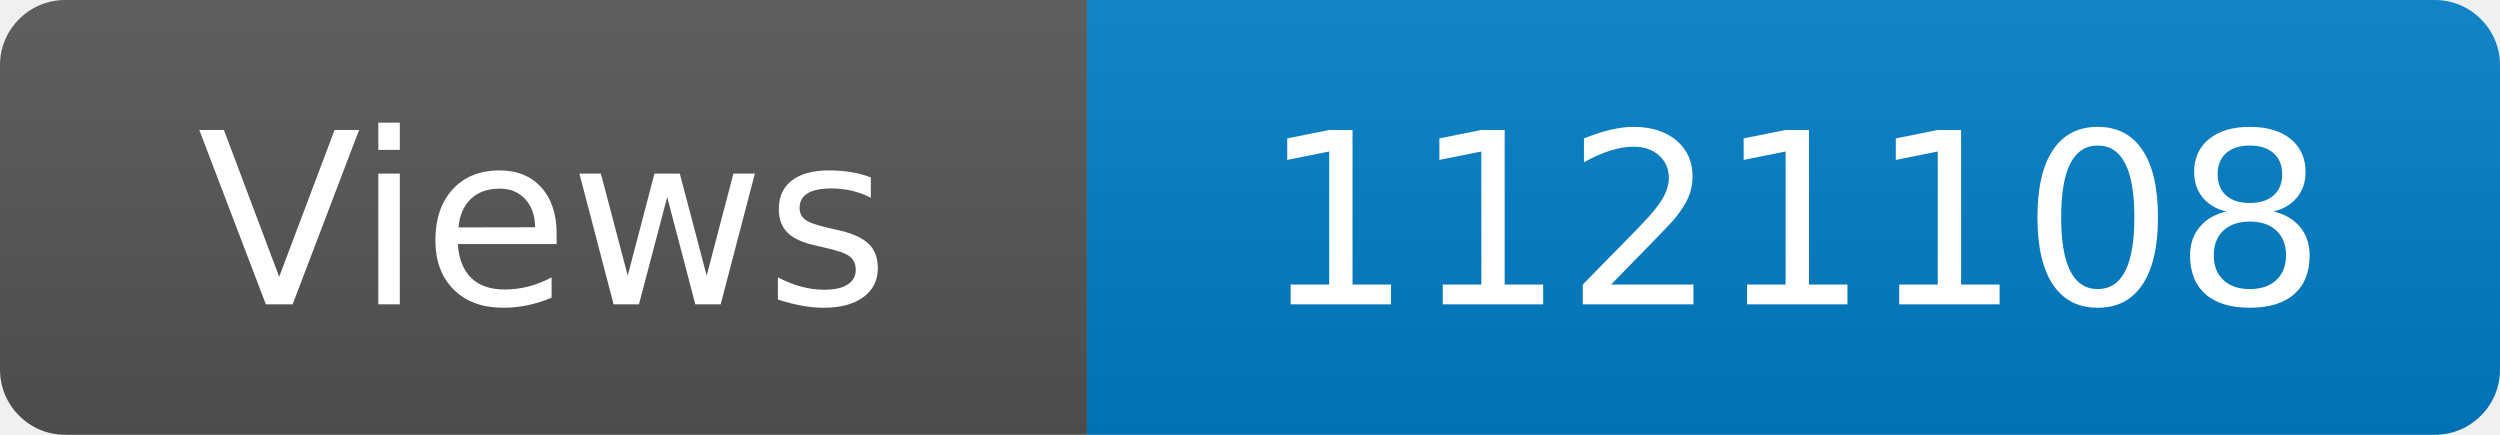
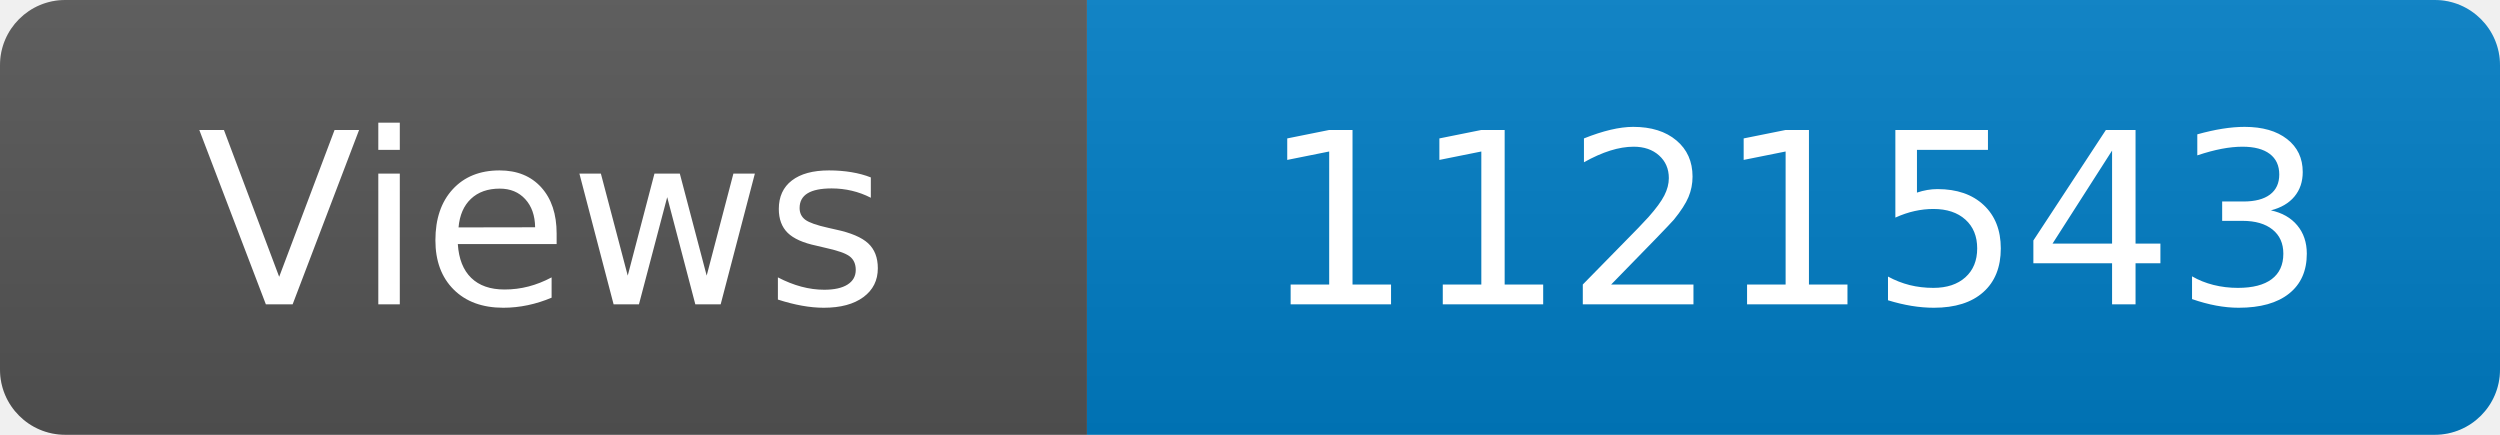
<svg xmlns="http://www.w3.org/2000/svg" width="115" height="20" role="img" aria-label="Maintained?: yes">
  <linearGradient id="s" x2="0" y2="100%">
    <stop offset="0" stop-color="#bbb" stop-opacity=".1" />
    <stop offset="1" stop-opacity=".1" />
  </linearGradient>
  <clipPath id="r">
    <rect width="115" height="20" rx="3" fill="#fff" />
  </clipPath>
  <g clip-path="url(#r)">
    <rect width="50" height="20" fill="#555" />
    <rect x="50" width="160" height="20" fill="#007ec6" />
    <rect width="115" height="20" fill="url(#s)" />
  </g>
  <g fill="#fff" text-anchor="middle" font-family="Verdana,Geneva,DejaVu Sans,sans-serif" font-size="110">
    <text x="250" y="140" transform="scale(.1)" fill="#fff">Views</text>
-     <text x="825" y="140" transform="scale(.1)" fill="#fff">1121108</text>
+     <text x="825" y="140" transform="scale(.1)" fill="#fff">1121543</text>
  </g>
</svg>
